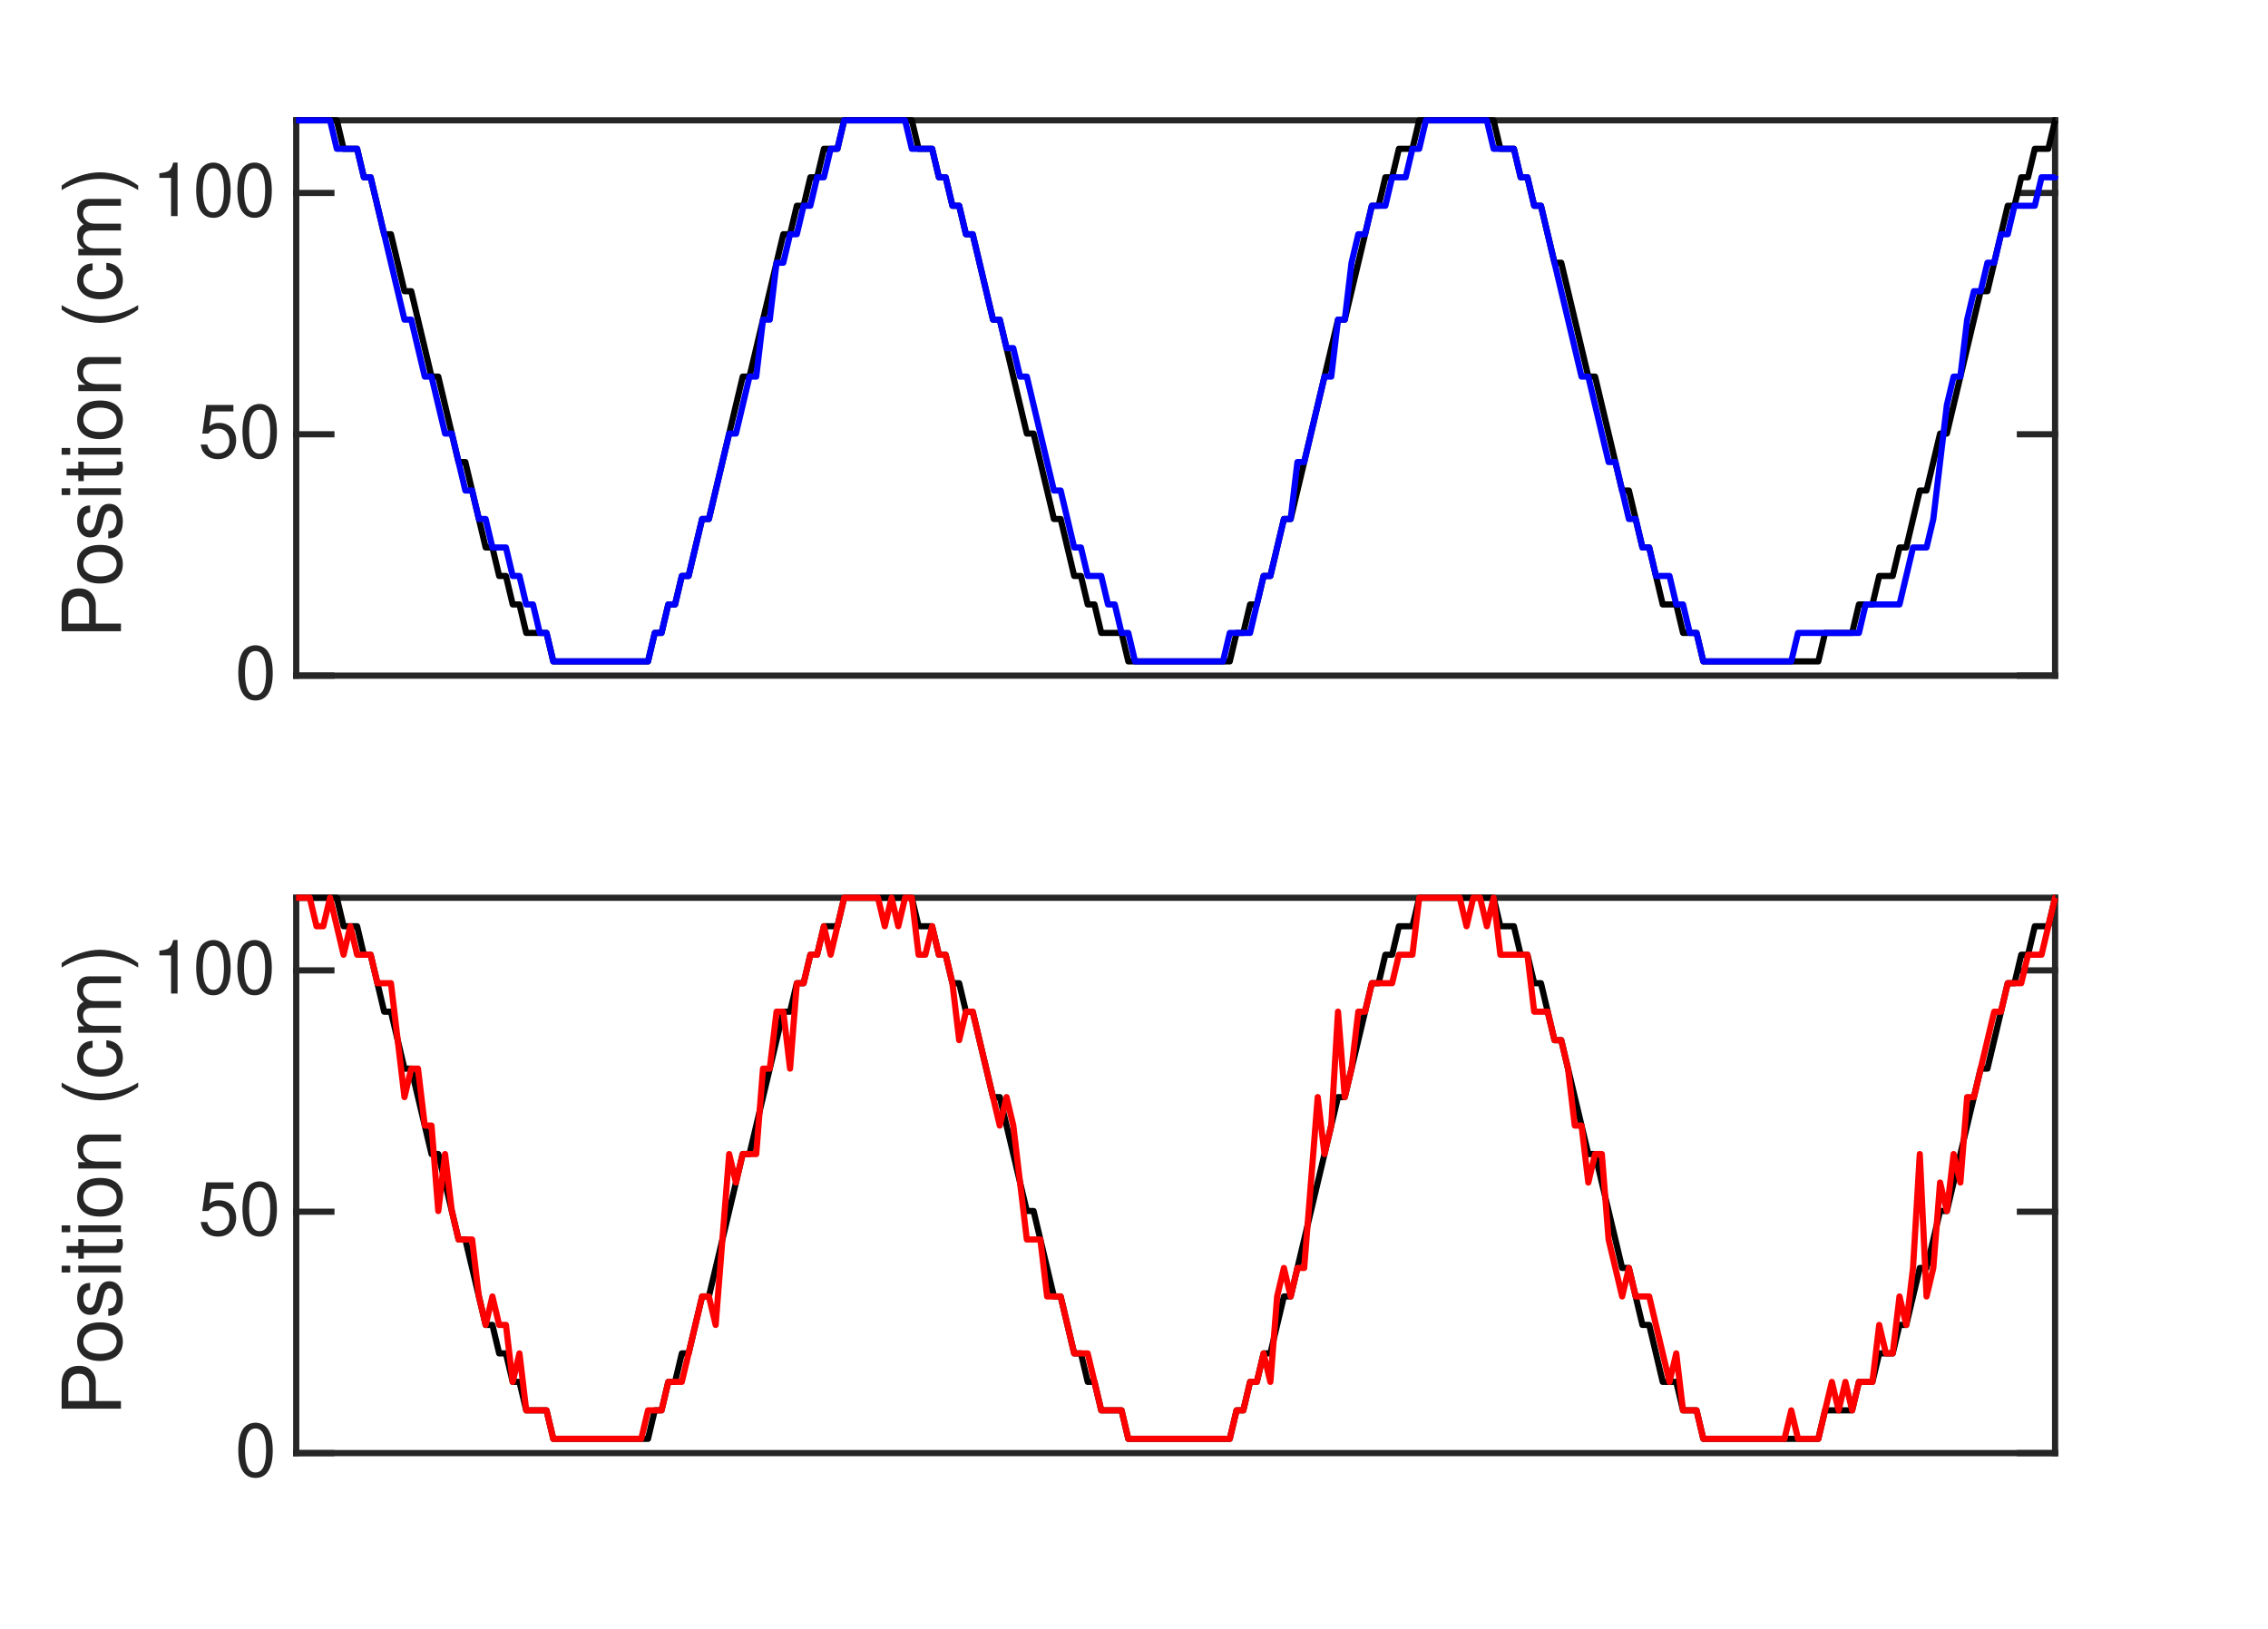
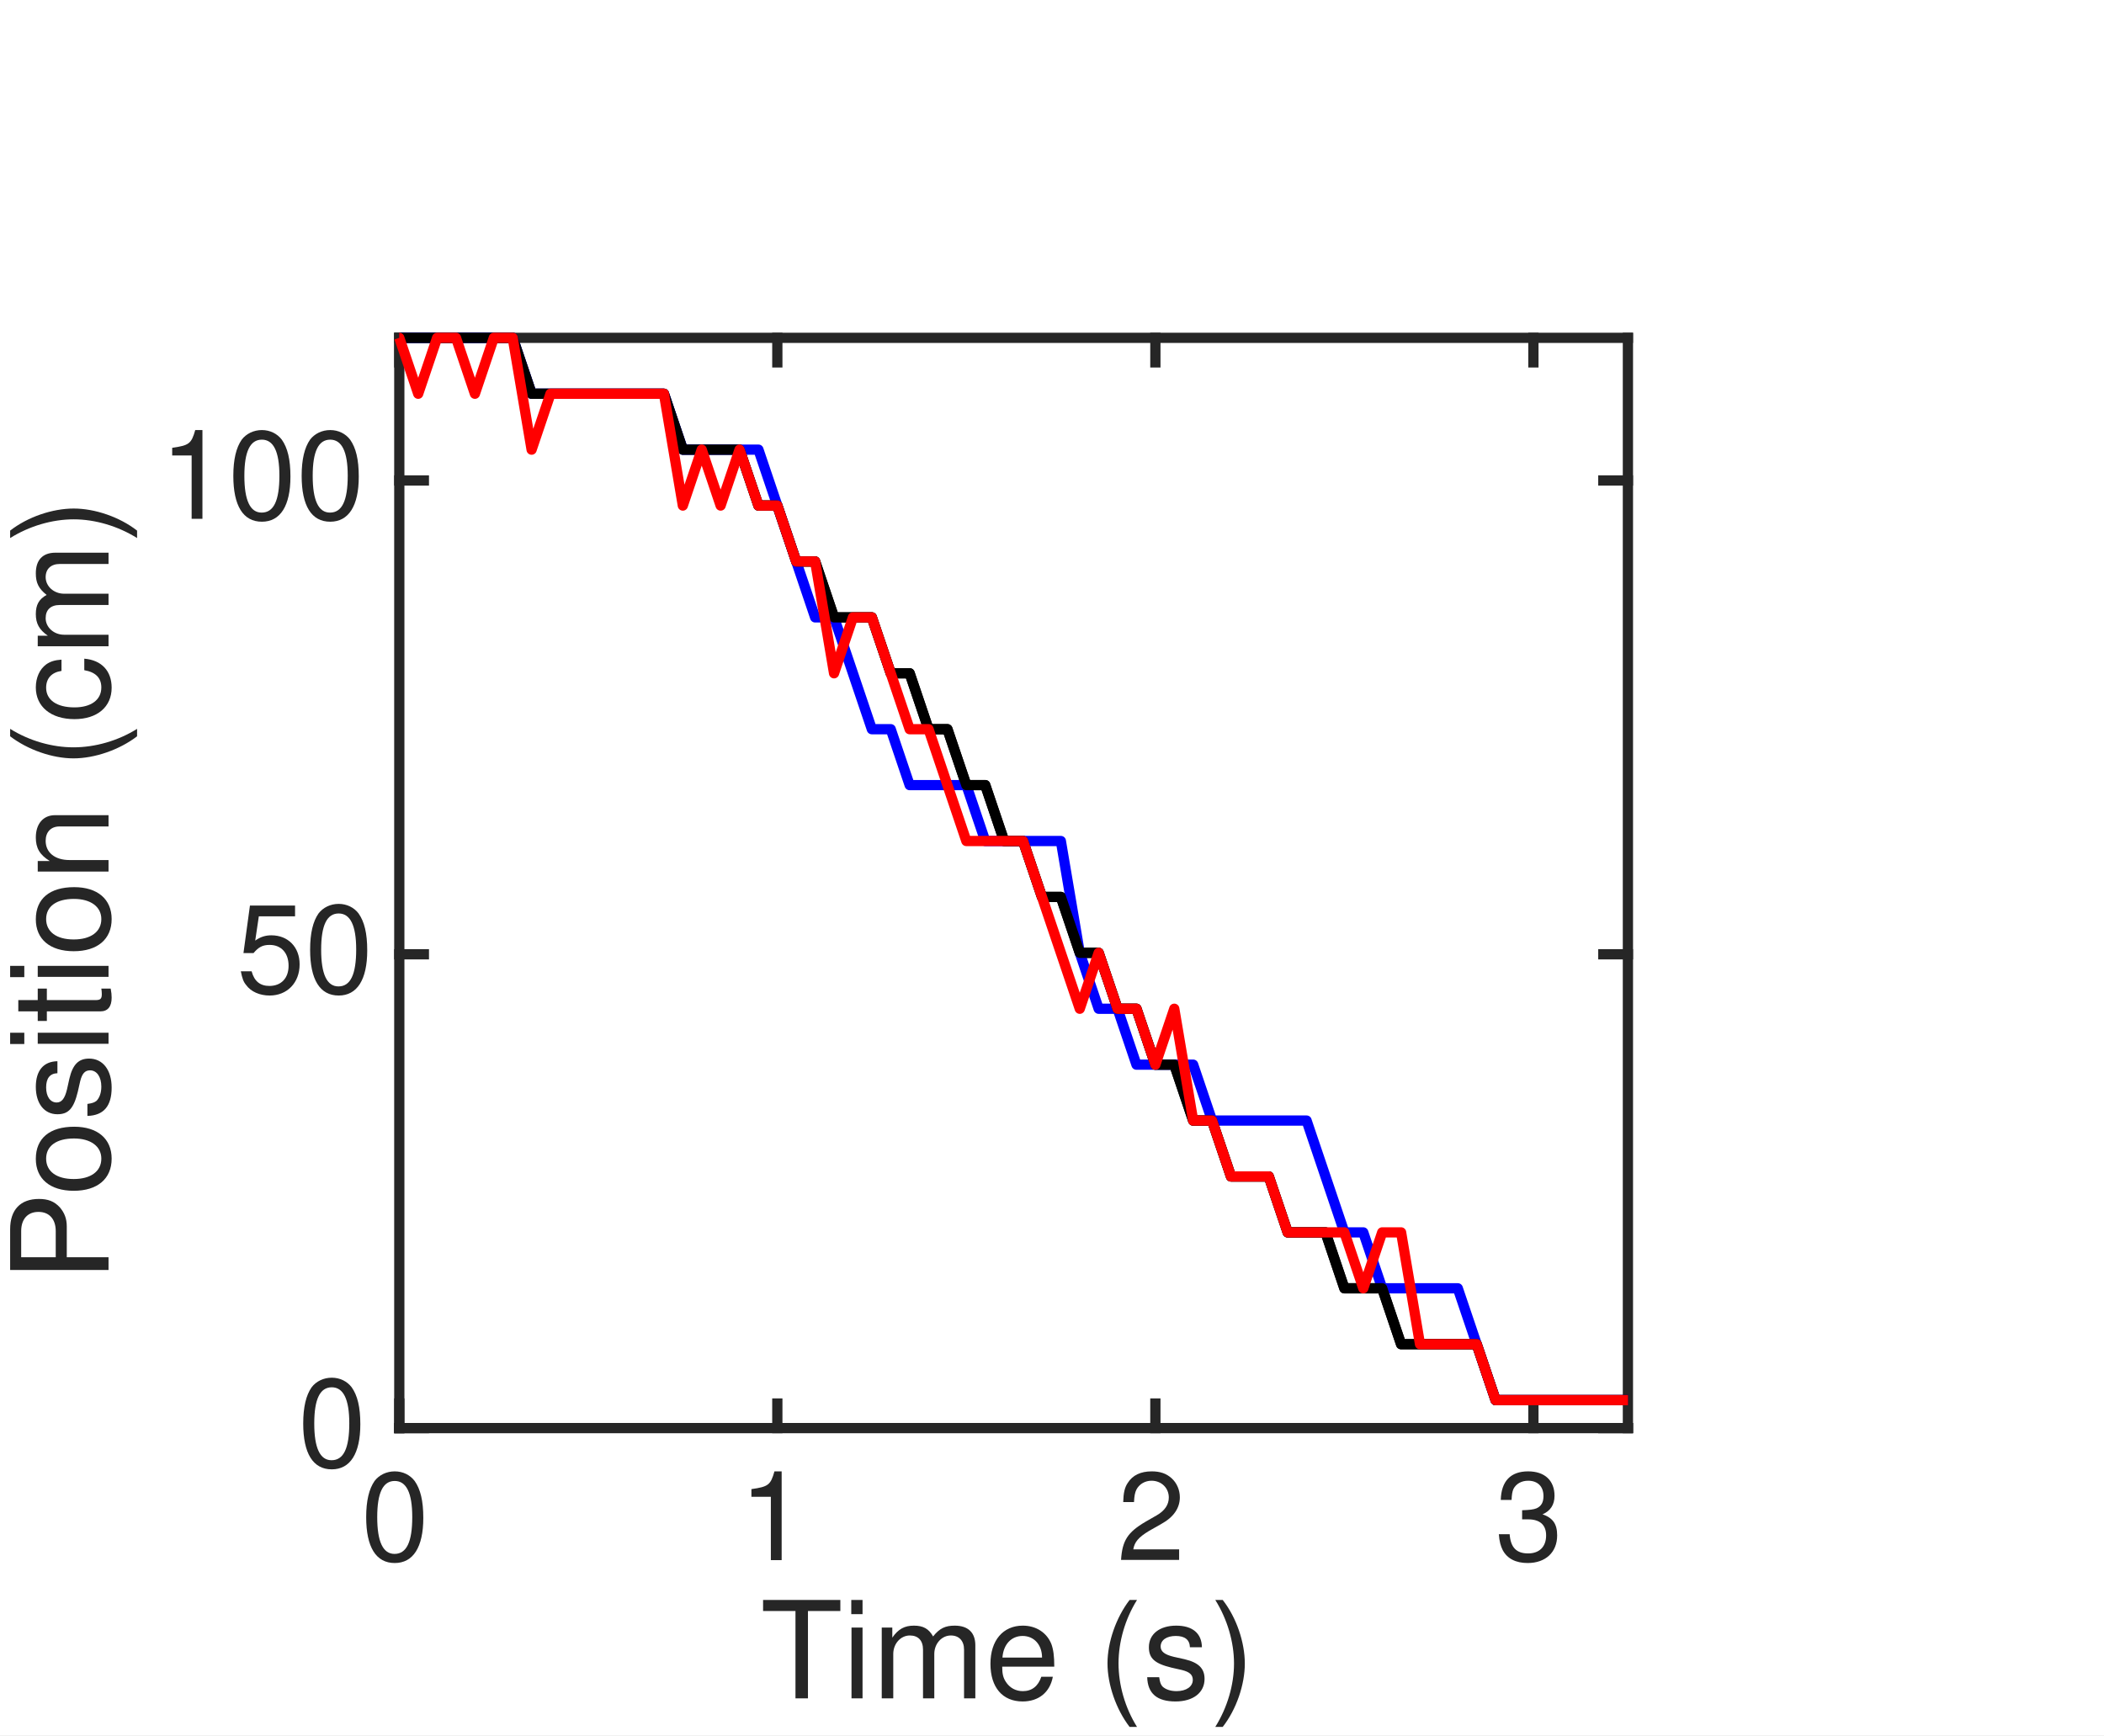
- <svg xmlns="http://www.w3.org/2000/svg" style="fill-opacity:1; color-rendering:auto; color-interpolation:auto; text-rendering:auto; stroke:black; stroke-linecap:square; stroke-miterlimit:10; shape-rendering:auto; stroke-opacity:1; fill:black; stroke-dasharray:none; font-weight:normal; stroke-width:1; font-family:'Dialog'; font-style:normal; stroke-linejoin:miter; font-size:12px; stroke-dashoffset:0; image-rendering:auto;" width="245" height="176">
+ <svg xmlns="http://www.w3.org/2000/svg" style="fill-opacity:1; color-rendering:auto; color-interpolation:auto; text-rendering:auto; stroke:black; stroke-linecap:square; stroke-miterlimit:10; shape-rendering:auto; stroke-opacity:1; fill:black; stroke-dasharray:none; font-weight:normal; stroke-width:1; font-family:'Dialog'; font-style:normal; stroke-linejoin:miter; font-size:12px; stroke-dashoffset:0; image-rendering:auto;" width="137" height="113">
  <defs id="genericDefs" />
  <g>
    <defs id="defs1">
      <clipPath clipPathUnits="userSpaceOnUse" id="clipPath1">
-         <path d="M0 0 L245 0 L245 176 L0 176 L0 0 Z" />
+         <path d="M0 0 L137 0 L137 113 L0 113 L0 0 Z" />
      </clipPath>
      <font horiz-adv-x="49.995" id="font1">
        <font-face ascent="75.393" descent="19.398" units-per-em="100" style="font-style:normal; font-family:Helvetica LT Std; font-weight:normal;" />
        <missing-glyph horiz-adv-x="49.995" d="M0 0 L0 70 L50 70 L50 0 ZM25 39.5 L42 65 L8 65 ZM28 35 L45 9.5 L45 60.5 ZM8 5 L42 5 L25 30.5 ZM5 60.5 L5 9.5 L22 35 Z" />
        <glyph unicode="0" horiz-adv-x="55.595" d="M42.5 34.203 C42.5 51.797 37.906 62.406 27.797 62.406 C17.703 62.406 13.094 51.797 13.094 34.203 C13.094 16.594 17.703 6 27.797 6 C37.906 6 42.5 16.594 42.5 34.203 ZM51.906 34.203 C51.906 19.594 48 -1.906 27.797 -1.906 C7.594 -1.906 3.703 19.594 3.703 34.203 C3.703 48.797 7.594 70.297 27.797 70.297 C48 70.297 51.906 48.797 51.906 34.203 Z" />
-         <glyph unicode="5" horiz-adv-x="55.595" d="M17.703 60.203 L14.703 40.906 C17.703 43.203 22 45.297 28.297 45.297 C39.703 45.297 51.406 37.297 51.406 22.797 C51.406 15 47.906 -1.906 25.906 -1.906 C16.703 -1.906 4.906 1.797 3.203 17.5 L12.297 17.5 C13.203 9.297 19.297 5.703 27.203 5.703 C36.297 5.703 42 13 42 21.797 C42 31.906 35.094 37.406 26.406 37.406 C21.297 37.406 16.703 35 13.406 30.703 L5.797 31.094 L11.094 68.797 L47.5 68.797 L47.5 60.203 Z" />
        <glyph unicode="1" horiz-adv-x="55.595" d="M35.906 70.297 L35.906 0 L26.5 0 L26.5 49.906 L10.094 49.906 L10.094 56.906 C21.5 57.703 26.203 58.797 29 70.297 Z" />
+         <glyph unicode="2" horiz-adv-x="55.595" d="M13.203 45.094 L4.406 45.094 C4.406 68 21.094 70.297 28.703 70.297 C40.906 70.297 50.703 62.406 50.703 49.297 C50.703 36.703 42.406 31.406 31.906 25.797 L24.594 21.797 C15 16.5 12.906 11 12.5 8.297 L50.703 8.297 L50.703 0 L2.594 0 C3.094 14.594 9.703 22.406 19.094 27.906 L28.406 33.297 C35.906 37.594 41.297 40.5 41.297 49.703 C41.297 55.297 37.703 62.406 27.406 62.406 C14.094 62.406 13.5 50 13.203 45.094 Z" />
+         <glyph unicode="3" horiz-adv-x="55.595" d="M22.406 32.406 L22.406 40 C23.906 39.906 25.5 39.797 27 39.797 C33.797 39.797 40.406 42.5 40.406 51.297 C40.406 55.5 37.906 62.406 27.406 62.406 C14.906 62.406 14.094 52.203 13.703 47.297 L5.094 47.297 C5.094 57.594 9.297 70.297 27.797 70.297 C41.406 70.297 49.5 62.5 49.5 51.797 C49.5 42.797 44.297 38.5 40.5 37.297 L40.5 37.094 C47.297 34.906 52.203 30.094 52.203 20.703 C52.203 9.203 44.797 -1.906 26.906 -1.906 C21.703 -1.906 17.297 -0.594 13.906 1.203 C6.094 5.297 4 13.406 3.406 21.5 L12.5 21.5 C12.797 14.906 14.406 6 27.5 6 C36.5 6 42.797 11.5 42.797 19.594 C42.797 31.406 32.406 32.5 26.406 32.5 C25.094 32.5 23.703 32.406 22.406 32.406 Z" />
        <glyph unicode=")" horiz-adv-x="33.297" d="M9.594 -20.703 L3.5 -20.703 C12 -4.703 17.094 4.906 17.094 28.906 C17.094 45.406 11.406 57.594 3.406 73.297 L9.297 73.297 C19.703 57.703 26.5 45.203 26.5 26.5 C26.5 8.906 20.406 -5.297 9.594 -20.703 Z" />
-         <glyph unicode="m" horiz-adv-x="83.292" d="M6.5 0 L6.5 52.297 L14.797 52.297 L14.797 44.906 L15 44.906 C16.906 47.703 21.406 53.797 30.797 53.797 C40.203 53.797 43.203 48.094 44.703 45.297 C49.094 50.203 52.594 53.797 60.703 53.797 C66.297 53.797 76.906 50.906 76.906 36.203 L76.906 0 L68.094 0 L68.094 33.797 C68.094 41 65.906 45.906 58.406 45.906 C51 45.906 46.094 38.906 46.094 31.906 L46.094 0 L37.297 0 L37.297 36.203 C37.297 40.594 35.594 45.906 29.094 45.906 C24.094 45.906 15.297 42.703 15.297 28.5 L15.297 0 Z" />
-         <glyph unicode="c" horiz-adv-x="49.995" d="M47.703 34.703 L39.203 34.703 C38.094 41.703 34.203 45.906 26.797 45.906 C15.906 45.906 12.406 35.5 12.406 26.203 C12.406 17.203 14.594 6.094 26.703 6.094 C32.594 6.094 37.703 10.5 39.203 18.5 L47.703 18.5 C46.797 10.203 41.703 -1.5 26.406 -1.5 C11.703 -1.5 3 9.594 3 24.703 C3 40.906 10.797 53.797 28.094 53.797 C41.797 53.797 47 43.797 47.703 34.703 Z" />
+         <glyph unicode="s" horiz-adv-x="49.995" d="M44.703 37.406 L36.203 37.406 C36.094 40.703 34.906 46.203 23.797 46.203 C21.094 46.203 13.406 45.297 13.406 38.797 C13.406 34.5 16.094 33.5 22.906 31.797 L31.703 29.594 C42.594 26.906 46.406 22.906 46.406 15.797 C46.406 5 37.5 -1.5 25.703 -1.5 C5 -1.5 3.5 10.5 3.203 16.797 L11.703 16.797 C12 12.703 13.203 6.094 25.594 6.094 C31.906 6.094 37.594 8.594 37.594 14.406 C37.594 18.594 34.703 20 27.203 21.906 L17 24.406 C9.703 26.203 4.906 29.906 4.906 37.094 C4.906 48.594 14.406 53.797 24.703 53.797 C43.406 53.797 44.703 40 44.703 37.406 Z" />
        <glyph unicode="(" horiz-adv-x="33.297" d="M23.703 73.297 L29.797 73.297 C21.297 57.297 16.203 47.703 16.203 23.703 C16.203 7.203 21.906 -5 29.906 -20.703 L24 -20.703 C13.594 -5.094 6.797 7.406 6.797 26.094 C6.797 43.703 12.906 57.906 23.703 73.297 Z" />
        <glyph unicode=" " horiz-adv-x="27.797" d="" />
+         <glyph unicode="e" horiz-adv-x="55.595" d="M42.094 16.406 L50.906 16.406 C50.594 13.906 48.203 6.5 41.594 2.094 C39.203 0.5 35.797 -1.5 27.406 -1.5 C12.703 -1.5 4 9.594 4 24.703 C4 40.906 11.797 53.797 29.094 53.797 C44.203 53.797 51.594 41.797 51.594 23.297 L13.406 23.297 C13.406 12.406 18.5 6.094 28.594 6.094 C36.906 6.094 41.797 12.5 42.094 16.406 ZM13.406 30.297 L42.5 30.297 C42 38.406 38.594 45.906 27.906 45.906 C19.797 45.906 13.406 38.406 13.406 30.297 Z" />
+         <glyph unicode="m" horiz-adv-x="83.292" d="M6.5 0 L6.5 52.297 L14.797 52.297 L14.797 44.906 L15 44.906 C16.906 47.703 21.406 53.797 30.797 53.797 C40.203 53.797 43.203 48.094 44.703 45.297 C49.094 50.203 52.594 53.797 60.703 53.797 C66.297 53.797 76.906 50.906 76.906 36.203 L76.906 0 L68.094 0 L68.094 33.797 C68.094 41 65.906 45.906 58.406 45.906 C51 45.906 46.094 38.906 46.094 31.906 L46.094 0 L37.297 0 L37.297 36.203 C37.297 40.594 35.594 45.906 29.094 45.906 C24.094 45.906 15.297 42.703 15.297 28.5 L15.297 0 Z" />
+         <glyph unicode="i" horiz-adv-x="22.198" d="M15.5 52.297 L15.5 0 L6.703 0 L6.703 52.297 ZM15.5 61.797 L6.703 61.797 L6.703 71.797 L15.5 71.797 Z" />
+         <glyph unicode="T" horiz-adv-x="61.094" d="M1.406 63.203 L1.406 71.797 L59.703 71.797 L59.703 63.203 L35.406 63.203 L35.406 0 L25.703 0 L25.703 63.203 Z" />
+         <glyph unicode="5" horiz-adv-x="55.595" d="M17.703 60.203 L14.703 40.906 C17.703 43.203 22 45.297 28.297 45.297 C39.703 45.297 51.406 37.297 51.406 22.797 C51.406 15 47.906 -1.906 25.906 -1.906 C16.703 -1.906 4.906 1.797 3.203 17.5 L12.297 17.5 C13.203 9.297 19.297 5.703 27.203 5.703 C36.297 5.703 42 13 42 21.797 C42 31.906 35.094 37.406 26.406 37.406 C21.297 37.406 16.703 35 13.406 30.703 L5.797 31.094 L11.094 68.797 L47.5 68.797 L47.5 60.203 Z" />
+         <glyph unicode="c" horiz-adv-x="49.995" d="M47.703 34.703 L39.203 34.703 C38.094 41.703 34.203 45.906 26.797 45.906 C15.906 45.906 12.406 35.5 12.406 26.203 C12.406 17.203 14.594 6.094 26.703 6.094 C32.594 6.094 37.703 10.5 39.203 18.5 L47.703 18.5 C46.797 10.203 41.703 -1.5 26.406 -1.5 C11.703 -1.5 3 9.594 3 24.703 C3 40.906 10.797 53.797 28.094 53.797 C41.797 53.797 47 43.797 47.703 34.703 Z" />
        <glyph unicode="n" horiz-adv-x="55.595" d="M49.094 35.594 L49.094 0 L40.297 0 L40.297 32.203 C40.297 41.297 37.703 45.906 29.094 45.906 C24.094 45.906 15.297 42.703 15.297 28.5 L15.297 0 L6.5 0 L6.5 52.297 L14.797 52.297 L14.797 44.906 L15 44.906 C16.906 47.703 21.797 53.797 30.797 53.797 C38.906 53.797 49.094 50.5 49.094 35.594 Z" />
        <glyph unicode="t" horiz-adv-x="27.797" d="M25.703 45 L17.297 45 L17.297 11 C17.297 6.906 20.797 6.906 22.594 6.906 L25.703 6.906 L25.703 0 C22.5 -0.297 20 -0.703 19.094 -0.703 C10.406 -0.703 8.5 4.203 8.5 10.5 L8.5 45 L1.406 45 L1.406 52.297 L8.5 52.297 L8.5 66.906 L17.297 66.906 L17.297 52.297 L25.703 52.297 Z" />
-         <glyph unicode="i" horiz-adv-x="22.198" d="M15.5 52.297 L15.5 0 L6.703 0 L6.703 52.297 ZM15.5 61.797 L6.703 61.797 L6.703 71.797 L15.5 71.797 Z" />
-         <glyph unicode="s" horiz-adv-x="49.995" d="M44.703 37.406 L36.203 37.406 C36.094 40.703 34.906 46.203 23.797 46.203 C21.094 46.203 13.406 45.297 13.406 38.797 C13.406 34.5 16.094 33.5 22.906 31.797 L31.703 29.594 C42.594 26.906 46.406 22.906 46.406 15.797 C46.406 5 37.5 -1.5 25.703 -1.5 C5 -1.5 3.5 10.5 3.203 16.797 L11.703 16.797 C12 12.703 13.203 6.094 25.594 6.094 C31.906 6.094 37.594 8.594 37.594 14.406 C37.594 18.594 34.703 20 27.203 21.906 L17 24.406 C9.703 26.203 4.906 29.906 4.906 37.094 C4.906 48.594 14.406 53.797 24.703 53.797 C43.406 53.797 44.703 40 44.703 37.406 Z" />
        <glyph unicode="o" horiz-adv-x="55.595" d="M3.5 26.203 C3.5 39.703 11.094 53.797 27.797 53.797 C44.5 53.797 52.094 39.703 52.094 26.203 C52.094 12.703 44.5 -1.406 27.797 -1.406 C11.094 -1.406 3.5 12.703 3.5 26.203 ZM12.594 26.203 C12.594 19.203 15.203 6.203 27.797 6.203 C40.406 6.203 43 19.203 43 26.203 C43 33.203 40.406 46.203 27.797 46.203 C15.203 46.203 12.594 33.203 12.594 26.203 Z" />
        <glyph unicode="P" horiz-adv-x="66.694" d="M18.297 63.5 L18.297 38.594 L37.594 38.594 C46.297 38.594 52.203 41.797 52.203 51.5 C52.203 60.594 46 63.5 38 63.5 ZM18.297 30.297 L18.297 0 L8.594 0 L8.594 71.797 L40.906 71.797 C54.203 71.797 62.203 63.203 62.203 51.594 C62.203 41.594 56.5 30.297 40.906 30.297 Z" />
      </font>
    </defs>
    <g style="fill:white; stroke:white;">
-       <rect x="0" y="0" width="245" style="clip-path:url(#clipPath1); stroke:none;" height="176" />
+       <rect x="0" y="0" width="137" style="clip-path:url(#clipPath1); stroke:none;" height="113" />
    </g>
    <g style="fill:white; text-rendering:optimizeSpeed; color-rendering:optimizeSpeed; image-rendering:optimizeSpeed; shape-rendering:crispEdges; stroke:white; color-interpolation:sRGB;">
-       <rect x="0" width="245" height="176" y="0" style="stroke:none;" />
-       <path style="stroke:none;" d="M32 73 L222 73 L222 13 L32 13 Z" />
+       <rect x="0" width="137" height="113" y="0" style="stroke:none;" />
+       <path style="stroke:none;" d="M26 93 L106 93 L106 22 L26 22 Z" />
    </g>
    <g style="fill:rgb(38,38,38); text-rendering:geometricPrecision; image-rendering:optimizeQuality; color-rendering:optimizeQuality; stroke-linejoin:round; stroke:rgb(38,38,38); color-interpolation:linearRGB; stroke-width:0.667;">
-       <line y2="73" style="fill:none;" x1="32" x2="222" y1="73" />
-       <line y2="13" style="fill:none;" x1="32" x2="222" y1="13" />
-       <line y2="13" style="fill:none;" x1="32" x2="32" y1="73" />
-       <line y2="13" style="fill:none;" x1="222" x2="222" y1="73" />
-       <line y2="73" style="fill:none;" x1="32" x2="35.8" y1="73" />
-       <line y2="46.924" style="fill:none;" x1="32" x2="35.8" y1="46.924" />
-       <line y2="20.849" style="fill:none;" x1="32" x2="35.8" y1="20.849" />
-       <line y2="73" style="fill:none;" x1="222" x2="218.2" y1="73" />
-       <line y2="46.924" style="fill:none;" x1="222" x2="218.2" y1="46.924" />
-       <line y2="20.849" style="fill:none;" x1="222" x2="218.2" y1="20.849" />
+       <line y2="93" style="fill:none;" x1="26" x2="106" y1="93" />
+       <line y2="22" style="fill:none;" x1="26" x2="106" y1="22" />
+       <line y2="91.4" style="fill:none;" x1="26" x2="26" y1="93" />
+       <line y2="91.4" style="fill:none;" x1="50.615" x2="50.615" y1="93" />
+       <line y2="91.4" style="fill:none;" x1="75.231" x2="75.231" y1="93" />
+       <line y2="91.4" style="fill:none;" x1="99.846" x2="99.846" y1="93" />
+       <line y2="23.6" style="fill:none;" x1="26" x2="26" y1="22" />
+       <line y2="23.6" style="fill:none;" x1="50.615" x2="50.615" y1="22" />
+       <line y2="23.6" style="fill:none;" x1="75.231" x2="75.231" y1="22" />
+       <line y2="23.6" style="fill:none;" x1="99.846" x2="99.846" y1="22" />
    </g>
-     <g transform="translate(30.4,73)" style="font-size:8px; fill:rgb(38,38,38); text-rendering:geometricPrecision; image-rendering:optimizeQuality; color-rendering:optimizeQuality; font-family:'Helvetica LT Std'; stroke:rgb(38,38,38); color-interpolation:linearRGB;">
+     <g transform="translate(26,94.6)" style="font-size:8px; fill:rgb(38,38,38); text-rendering:geometricPrecision; image-rendering:optimizeQuality; color-rendering:optimizeQuality; font-family:'Helvetica LT Std'; stroke:rgb(38,38,38); color-interpolation:linearRGB;">
+       <text x="-2.5" xml:space="preserve" y="7" style="stroke:none;">0</text>
+     </g>
+     <g transform="translate(50.6154,94.6)" style="font-size:8px; fill:rgb(38,38,38); text-rendering:geometricPrecision; image-rendering:optimizeQuality; color-rendering:optimizeQuality; font-family:'Helvetica LT Std'; stroke:rgb(38,38,38); color-interpolation:linearRGB;">
+       <text x="-2.5" xml:space="preserve" y="7" style="stroke:none;">1</text>
+     </g>
+     <g transform="translate(75.2308,94.6)" style="font-size:8px; fill:rgb(38,38,38); text-rendering:geometricPrecision; image-rendering:optimizeQuality; color-rendering:optimizeQuality; font-family:'Helvetica LT Std'; stroke:rgb(38,38,38); color-interpolation:linearRGB;">
+       <text x="-2.5" xml:space="preserve" y="7" style="stroke:none;">2</text>
+     </g>
+     <g transform="translate(99.8462,94.6)" style="font-size:8px; fill:rgb(38,38,38); text-rendering:geometricPrecision; image-rendering:optimizeQuality; color-rendering:optimizeQuality; font-family:'Helvetica LT Std'; stroke:rgb(38,38,38); color-interpolation:linearRGB;">
+       <text x="-2.5" xml:space="preserve" y="7" style="stroke:none;">3</text>
+     </g>
+     <g transform="translate(66,103.6)" style="font-size:8.8px; fill:rgb(38,38,38); text-rendering:geometricPrecision; image-rendering:optimizeQuality; color-rendering:optimizeQuality; font-family:'Helvetica LT Std'; stroke:rgb(38,38,38); color-interpolation:linearRGB;">
+       <text x="-16.5" xml:space="preserve" y="7" style="stroke:none;">Time (s)</text>
+     </g>
+     <g style="fill:rgb(38,38,38); text-rendering:geometricPrecision; image-rendering:optimizeQuality; color-rendering:optimizeQuality; stroke-linejoin:round; stroke:rgb(38,38,38); color-interpolation:linearRGB; stroke-width:0.667;">
+       <line y2="22" style="fill:none;" x1="26" x2="26" y1="93" />
+       <line y2="22" style="fill:none;" x1="106" x2="106" y1="93" />
+       <line y2="93" style="fill:none;" x1="26" x2="27.6" y1="93" />
+       <line y2="62.144" style="fill:none;" x1="26" x2="27.6" y1="62.144" />
+       <line y2="31.288" style="fill:none;" x1="26" x2="27.6" y1="31.288" />
+       <line y2="93" style="fill:none;" x1="106" x2="104.4" y1="93" />
+       <line y2="62.144" style="fill:none;" x1="106" x2="104.4" y1="62.144" />
+       <line y2="31.288" style="fill:none;" x1="106" x2="104.4" y1="31.288" />
+     </g>
+     <g transform="translate(24.4,93)" style="font-size:8px; fill:rgb(38,38,38); text-rendering:geometricPrecision; image-rendering:optimizeQuality; color-rendering:optimizeQuality; font-family:'Helvetica LT Std'; stroke:rgb(38,38,38); color-interpolation:linearRGB;">
      <text x="-5" xml:space="preserve" y="2.5" style="stroke:none;">0</text>
    </g>
-     <g transform="translate(30.4,46.9244)" style="font-size:8px; fill:rgb(38,38,38); text-rendering:geometricPrecision; image-rendering:optimizeQuality; color-rendering:optimizeQuality; font-family:'Helvetica LT Std'; stroke:rgb(38,38,38); color-interpolation:linearRGB;">
+     <g transform="translate(24.4,62.1439)" style="font-size:8px; fill:rgb(38,38,38); text-rendering:geometricPrecision; image-rendering:optimizeQuality; color-rendering:optimizeQuality; font-family:'Helvetica LT Std'; stroke:rgb(38,38,38); color-interpolation:linearRGB;">
      <text x="-9" xml:space="preserve" y="2.5" style="stroke:none;">50</text>
    </g>
-     <g transform="translate(30.4,20.8488)" style="font-size:8px; fill:rgb(38,38,38); text-rendering:geometricPrecision; image-rendering:optimizeQuality; color-rendering:optimizeQuality; font-family:'Helvetica LT Std'; stroke:rgb(38,38,38); color-interpolation:linearRGB;">
+     <g transform="translate(24.4,31.2877)" style="font-size:8px; fill:rgb(38,38,38); text-rendering:geometricPrecision; image-rendering:optimizeQuality; color-rendering:optimizeQuality; font-family:'Helvetica LT Std'; stroke:rgb(38,38,38); color-interpolation:linearRGB;">
      <text x="-14" xml:space="preserve" y="2.5" style="stroke:none;">100</text>
    </g>
-     <g transform="translate(15.0667,43) rotate(-90)" style="font-size:8.8px; fill:rgb(38,38,38); text-rendering:geometricPrecision; image-rendering:optimizeQuality; color-rendering:optimizeQuality; font-family:'Helvetica LT Std'; stroke:rgb(38,38,38); color-interpolation:linearRGB;">
+     <g transform="translate(9.0667,57.5) rotate(-90)" style="font-size:8.8px; fill:rgb(38,38,38); text-rendering:geometricPrecision; image-rendering:optimizeQuality; color-rendering:optimizeQuality; font-family:'Helvetica LT Std'; stroke:rgb(38,38,38); color-interpolation:linearRGB;">
      <text x="-26" xml:space="preserve" y="-2" style="stroke:none;">Position (cm)</text>
    </g>
    <g style="stroke-linecap:butt; text-rendering:geometricPrecision; color-rendering:optimizeQuality; image-rendering:optimizeQuality; stroke-linejoin:round; color-interpolation:linearRGB; stroke-width:0.667;">
-       <path d="M31.977 13 L32 13 L32.731 13 L33.462 13 L34.192 13 L34.923 13 L35.654 13 L36.385 13 L37.115 16.077 L37.846 16.077 L38.577 16.077 L39.308 19.154 L40.038 19.154 L40.769 22.231 L41.5 25.308 L42.231 25.308 L42.962 28.385 L43.692 31.462 L44.423 31.462 L45.154 34.538 L45.885 37.615 L46.615 40.692 L47.346 40.692 L48.077 43.769 L48.808 46.846 L49.538 49.923 L50.269 49.923 L51 53 L51.731 56.077 L52.462 59.154 L53.192 59.154 L53.923 62.231 L54.654 62.231 L55.385 65.308 L56.115 65.308 L56.846 68.385 L57.577 68.385 L58.308 68.385 L59.038 68.385 L59.769 71.462 L60.5 71.462 L61.231 71.462 L61.962 71.462 L62.692 71.462 L63.423 71.462 L64.154 71.462 L64.885 71.462 L65.615 71.462 L66.346 71.462 L67.077 71.462 L67.808 71.462 L68.538 71.462 L69.269 71.462 L70 71.462 L70.731 68.385 L71.462 68.385 L72.192 65.308 L72.923 65.308 L73.654 62.231 L74.385 62.231 L75.115 59.154 L75.846 56.077 L76.577 56.077 L77.308 53 L78.038 49.923 L78.769 46.846 L79.5 43.769 L80.231 40.692 L80.962 40.692 L81.692 37.615 L82.423 34.538 L83.154 31.462 L83.885 28.385 L84.615 25.308 L85.346 25.308 L86.077 22.231 L86.808 22.231 L87.538 19.154 L88.269 19.154 L89 16.077 L89.731 16.077 L90.462 16.077 L91.192 13 L91.923 13 L92.654 13 L93.385 13 L94.115 13 L94.846 13 L95.577 13 L96.308 13 L97.038 13 L97.769 13 L98.5 13 L99.231 16.077 L99.962 16.077 L100.692 16.077 L101.423 19.154 L102.154 19.154 L102.885 22.231 L103.615 22.231 L104.346 25.308 L105.077 25.308 L105.808 28.385 L106.538 31.462 L107.269 34.538 L108 34.538 L108.731 37.615 L109.462 40.692 L110.192 43.769 L110.923 46.846 L111.654 46.846 L112.385 49.923 L113.115 53 L113.846 56.077 L114.577 56.077 L115.308 59.154 L116.038 62.231 L116.769 62.231 L117.5 65.308 L118.231 65.308 L118.962 68.385 L119.692 68.385 L120.423 68.385 L121.154 68.385 L121.885 71.462 L122.615 71.462 L123.346 71.462 L124.077 71.462 L124.808 71.462 L125.538 71.462 L126.269 71.462 L127 71.462 L127.731 71.462 L128.462 71.462 L129.192 71.462 L129.923 71.462 L130.654 71.462 L131.385 71.462 L132.115 71.462 L132.846 71.462 L133.577 68.385 L134.308 68.385 L135.038 65.308 L135.769 65.308 L136.5 62.231 L137.231 62.231 L137.962 59.154 L138.692 56.077 L139.423 56.077 L140.154 53 L140.885 49.923 L141.615 46.846 L142.346 43.769 L143.077 40.692 L143.808 37.615 L144.538 34.538 L145.269 34.538 L146 31.462 L146.731 28.385 L147.462 25.308 L148.192 22.231 L148.923 22.231 L149.654 19.154 L150.385 19.154 L151.115 16.077 L151.846 16.077 L152.577 16.077 L153.308 13 L154.038 13 L154.769 13 L155.5 13 L156.231 13 L156.962 13 L157.692 13 L158.423 13 L159.154 13 L159.885 13 L160.615 13 L161.346 13 L162.077 16.077 L162.808 16.077 L163.538 16.077 L164.269 19.154 L165 19.154 L165.731 22.231 L166.462 22.231 L167.192 25.308 L167.923 28.385 L168.654 28.385 L169.385 31.462 L170.115 34.538 L170.846 37.615 L171.577 40.692 L172.308 40.692 L173.038 43.769 L173.769 46.846 L174.5 49.923 L175.231 53 L175.962 53 L176.692 56.077 L177.423 59.154 L178.154 59.154 L178.885 62.231 L179.615 65.308 L180.346 65.308 L181.077 65.308 L181.808 68.385 L182.538 68.385 L183.269 68.385 L184 71.462 L184.731 71.462 L185.462 71.462 L186.192 71.462 L186.923 71.462 L187.654 71.462 L188.385 71.462 L189.115 71.462 L189.846 71.462 L190.577 71.462 L191.308 71.462 L192.038 71.462 L192.769 71.462 L193.5 71.462 L194.231 71.462 L194.962 71.462 L195.692 71.462 L196.423 71.462 L197.154 68.385 L197.885 68.385 L198.615 68.385 L199.346 68.385 L200.077 68.385 L200.808 65.308 L201.538 65.308 L202.269 65.308 L203 62.231 L203.731 62.231 L204.462 62.231 L205.192 59.154 L205.923 59.154 L206.654 56.077 L207.385 53 L208.115 53 L208.846 49.923 L209.577 46.846 L210.308 46.846 L211.038 43.769 L211.769 40.692 L212.5 37.615 L213.231 34.538 L213.962 31.462 L214.692 31.462 L215.423 28.385 L216.154 25.308 L216.885 22.231 L217.615 22.231 L218.346 19.154 L219.077 19.154 L219.808 16.077 L220.538 16.077 L221.269 16.077 L222 13 L222.023 13" style="fill:none; fill-rule:evenodd;" />
-       <path d="M31.977 13 L32 13 L32.731 13 L33.462 13 L34.192 13 L34.923 13 L35.654 13 L36.385 16.077 L37.115 16.077 L37.846 16.077 L38.577 16.077 L39.308 19.154 L40.038 19.154 L40.769 22.231 L41.5 25.308 L42.231 28.385 L42.962 31.462 L43.692 34.538 L44.423 34.538 L45.154 37.615 L45.885 40.692 L46.615 40.692 L47.346 43.769 L48.077 46.846 L48.808 46.846 L49.538 49.923 L50.269 53 L51 53 L51.731 56.077 L52.462 56.077 L53.192 59.154 L53.923 59.154 L54.654 59.154 L55.385 62.231 L56.115 62.231 L56.846 65.308 L57.577 65.308 L58.308 68.385 L59.038 68.385 L59.769 71.462 L60.5 71.462 L61.231 71.462 L61.962 71.462 L62.692 71.462 L63.423 71.462 L64.154 71.462 L64.885 71.462 L65.615 71.462 L66.346 71.462 L67.077 71.462 L67.808 71.462 L68.538 71.462 L69.269 71.462 L70 71.462 L70.731 68.385 L71.462 68.385 L72.192 65.308 L72.923 65.308 L73.654 62.231 L74.385 62.231 L75.115 59.154 L75.846 56.077 L76.577 56.077 L77.308 53 L78.038 49.923 L78.769 46.846 L79.5 46.846 L80.231 43.769 L80.962 40.692 L81.692 40.692 L82.423 34.538 L83.154 34.538 L83.885 28.385 L84.615 28.385 L85.346 25.308 L86.077 25.308 L86.808 22.231 L87.538 22.231 L88.269 19.154 L89 19.154 L89.731 16.077 L90.462 16.077 L91.192 13 L91.923 13 L92.654 13 L93.385 13 L94.115 13 L94.846 13 L95.577 13 L96.308 13 L97.038 13 L97.769 13 L98.5 16.077 L99.231 16.077 L99.962 16.077 L100.692 16.077 L101.423 19.154 L102.154 19.154 L102.885 22.231 L103.615 22.231 L104.346 25.308 L105.077 25.308 L105.808 28.385 L106.538 31.462 L107.269 34.538 L108 34.538 L108.731 37.615 L109.462 37.615 L110.192 40.692 L110.923 40.692 L111.654 43.769 L112.385 46.846 L113.115 49.923 L113.846 53 L114.577 53 L115.308 56.077 L116.038 59.154 L116.769 59.154 L117.5 62.231 L118.231 62.231 L118.962 62.231 L119.692 65.308 L120.423 65.308 L121.154 68.385 L121.885 68.385 L122.615 71.462 L123.346 71.462 L124.077 71.462 L124.808 71.462 L125.538 71.462 L126.269 71.462 L127 71.462 L127.731 71.462 L128.462 71.462 L129.192 71.462 L129.923 71.462 L130.654 71.462 L131.385 71.462 L132.115 71.462 L132.846 68.385 L133.577 68.385 L134.308 68.385 L135.038 68.385 L135.769 65.308 L136.5 62.231 L137.231 62.231 L137.962 59.154 L138.692 56.077 L139.423 56.077 L140.154 49.923 L140.885 49.923 L141.615 46.846 L142.346 43.769 L143.077 40.692 L143.808 40.692 L144.538 34.538 L145.269 34.538 L146 28.385 L146.731 25.308 L147.462 25.308 L148.192 22.231 L148.923 22.231 L149.654 22.231 L150.385 19.154 L151.115 19.154 L151.846 19.154 L152.577 16.077 L153.308 16.077 L154.038 13 L154.769 13 L155.5 13 L156.231 13 L156.962 13 L157.692 13 L158.423 13 L159.154 13 L159.885 13 L160.615 13 L161.346 16.077 L162.077 16.077 L162.808 16.077 L163.538 16.077 L164.269 19.154 L165 19.154 L165.731 22.231 L166.462 22.231 L167.192 25.308 L167.923 28.385 L168.654 31.462 L169.385 34.538 L170.115 37.615 L170.846 40.692 L171.577 40.692 L172.308 43.769 L173.038 46.846 L173.769 49.923 L174.5 49.923 L175.231 53 L175.962 56.077 L176.692 56.077 L177.423 59.154 L178.154 59.154 L178.885 62.231 L179.615 62.231 L180.346 62.231 L181.077 65.308 L181.808 65.308 L182.538 68.385 L183.269 68.385 L184 71.462 L184.731 71.462 L185.462 71.462 L186.192 71.462 L186.923 71.462 L187.654 71.462 L188.385 71.462 L189.115 71.462 L189.846 71.462 L190.577 71.462 L191.308 71.462 L192.038 71.462 L192.769 71.462 L193.5 71.462 L194.231 68.385 L194.962 68.385 L195.692 68.385 L196.423 68.385 L197.154 68.385 L197.885 68.385 L198.615 68.385 L199.346 68.385 L200.077 68.385 L200.808 68.385 L201.538 65.308 L202.269 65.308 L203 65.308 L203.731 65.308 L204.462 65.308 L205.192 65.308 L205.923 62.231 L206.654 59.154 L207.385 59.154 L208.115 59.154 L208.846 56.077 L209.577 49.923 L210.308 43.769 L211.038 40.692 L211.769 40.692 L212.5 34.538 L213.231 31.462 L213.962 31.462 L214.692 28.385 L215.423 28.385 L216.154 25.308 L216.885 25.308 L217.615 22.231 L218.346 22.231 L219.077 22.231 L219.808 22.231 L220.538 19.154 L221.269 19.154 L222 19.154 L222.023 18.963" style="fill:none; fill-rule:evenodd; stroke:blue;" />
-     </g>
-     <g style="fill:white; text-rendering:optimizeSpeed; color-rendering:optimizeSpeed; image-rendering:optimizeSpeed; shape-rendering:crispEdges; stroke:white; color-interpolation:sRGB;">
-       <path style="stroke:none;" d="M32 157 L222 157 L222 97 L32 97 Z" />
-     </g>
-     <g style="fill:rgb(38,38,38); text-rendering:geometricPrecision; image-rendering:optimizeQuality; color-rendering:optimizeQuality; stroke-linejoin:round; stroke:rgb(38,38,38); color-interpolation:linearRGB; stroke-width:0.667;">
-       <line y2="157" style="fill:none;" x1="32" x2="222" y1="157" />
-       <line y2="97" style="fill:none;" x1="32" x2="222" y1="97" />
-       <line y2="97" style="fill:none;" x1="32" x2="32" y1="157" />
-       <line y2="97" style="fill:none;" x1="222" x2="222" y1="157" />
-       <line y2="157" style="fill:none;" x1="32" x2="35.8" y1="157" />
-       <line y2="130.924" style="fill:none;" x1="32" x2="35.8" y1="130.924" />
-       <line y2="104.849" style="fill:none;" x1="32" x2="35.8" y1="104.849" />
-       <line y2="157" style="fill:none;" x1="222" x2="218.2" y1="157" />
-       <line y2="130.924" style="fill:none;" x1="222" x2="218.2" y1="130.924" />
-       <line y2="104.849" style="fill:none;" x1="222" x2="218.2" y1="104.849" />
-     </g>
-     <g transform="translate(30.4,157)" style="font-size:8px; fill:rgb(38,38,38); text-rendering:geometricPrecision; image-rendering:optimizeQuality; color-rendering:optimizeQuality; font-family:'Helvetica LT Std'; stroke:rgb(38,38,38); color-interpolation:linearRGB;">
-       <text x="-5" xml:space="preserve" y="2.5" style="stroke:none;">0</text>
-     </g>
-     <g transform="translate(30.4,130.9244)" style="font-size:8px; fill:rgb(38,38,38); text-rendering:geometricPrecision; image-rendering:optimizeQuality; color-rendering:optimizeQuality; font-family:'Helvetica LT Std'; stroke:rgb(38,38,38); color-interpolation:linearRGB;">
-       <text x="-9" xml:space="preserve" y="2.5" style="stroke:none;">50</text>
-     </g>
-     <g transform="translate(30.4,104.8488)" style="font-size:8px; fill:rgb(38,38,38); text-rendering:geometricPrecision; image-rendering:optimizeQuality; color-rendering:optimizeQuality; font-family:'Helvetica LT Std'; stroke:rgb(38,38,38); color-interpolation:linearRGB;">
-       <text x="-14" xml:space="preserve" y="2.5" style="stroke:none;">100</text>
-     </g>
-     <g transform="translate(15.0667,127) rotate(-90)" style="font-size:8.8px; fill:rgb(38,38,38); text-rendering:geometricPrecision; image-rendering:optimizeQuality; color-rendering:optimizeQuality; font-family:'Helvetica LT Std'; stroke:rgb(38,38,38); color-interpolation:linearRGB;">
-       <text x="-26" xml:space="preserve" y="-2" style="stroke:none;">Position (cm)</text>
-     </g>
-     <g style="stroke-linecap:butt; text-rendering:geometricPrecision; color-rendering:optimizeQuality; image-rendering:optimizeQuality; stroke-linejoin:round; color-interpolation:linearRGB; stroke-width:0.667;">
-       <path d="M31.977 97 L32 97 L32.731 97 L33.462 97 L34.192 97 L34.923 97 L35.654 97 L36.385 97 L37.115 100.077 L37.846 100.077 L38.577 100.077 L39.308 103.154 L40.038 103.154 L40.769 106.231 L41.5 109.308 L42.231 109.308 L42.962 112.385 L43.692 115.462 L44.423 115.462 L45.154 118.538 L45.885 121.615 L46.615 124.692 L47.346 124.692 L48.077 127.769 L48.808 130.846 L49.538 133.923 L50.269 133.923 L51 137 L51.731 140.077 L52.462 143.154 L53.192 143.154 L53.923 146.231 L54.654 146.231 L55.385 149.308 L56.115 149.308 L56.846 152.385 L57.577 152.385 L58.308 152.385 L59.038 152.385 L59.769 155.462 L60.5 155.462 L61.231 155.462 L61.962 155.462 L62.692 155.462 L63.423 155.462 L64.154 155.462 L64.885 155.462 L65.615 155.462 L66.346 155.462 L67.077 155.462 L67.808 155.462 L68.538 155.462 L69.269 155.462 L70 155.462 L70.731 152.385 L71.462 152.385 L72.192 149.308 L72.923 149.308 L73.654 146.231 L74.385 146.231 L75.115 143.154 L75.846 140.077 L76.577 140.077 L77.308 137 L78.038 133.923 L78.769 130.846 L79.5 127.769 L80.231 124.692 L80.962 124.692 L81.692 121.615 L82.423 118.538 L83.154 115.462 L83.885 112.385 L84.615 109.308 L85.346 109.308 L86.077 106.231 L86.808 106.231 L87.538 103.154 L88.269 103.154 L89 100.077 L89.731 100.077 L90.462 100.077 L91.192 97 L91.923 97 L92.654 97 L93.385 97 L94.115 97 L94.846 97 L95.577 97 L96.308 97 L97.038 97 L97.769 97 L98.5 97 L99.231 100.077 L99.962 100.077 L100.692 100.077 L101.423 103.154 L102.154 103.154 L102.885 106.231 L103.615 106.231 L104.346 109.308 L105.077 109.308 L105.808 112.385 L106.538 115.462 L107.269 118.538 L108 118.538 L108.731 121.615 L109.462 124.692 L110.192 127.769 L110.923 130.846 L111.654 130.846 L112.385 133.923 L113.115 137 L113.846 140.077 L114.577 140.077 L115.308 143.154 L116.038 146.231 L116.769 146.231 L117.5 149.308 L118.231 149.308 L118.962 152.385 L119.692 152.385 L120.423 152.385 L121.154 152.385 L121.885 155.462 L122.615 155.462 L123.346 155.462 L124.077 155.462 L124.808 155.462 L125.538 155.462 L126.269 155.462 L127 155.462 L127.731 155.462 L128.462 155.462 L129.192 155.462 L129.923 155.462 L130.654 155.462 L131.385 155.462 L132.115 155.462 L132.846 155.462 L133.577 152.385 L134.308 152.385 L135.038 149.308 L135.769 149.308 L136.5 146.231 L137.231 146.231 L137.962 143.154 L138.692 140.077 L139.423 140.077 L140.154 137 L140.885 133.923 L141.615 130.846 L142.346 127.769 L143.077 124.692 L143.808 121.615 L144.538 118.538 L145.269 118.538 L146 115.462 L146.731 112.385 L147.462 109.308 L148.192 106.231 L148.923 106.231 L149.654 103.154 L150.385 103.154 L151.115 100.077 L151.846 100.077 L152.577 100.077 L153.308 97 L154.038 97 L154.769 97 L155.5 97 L156.231 97 L156.962 97 L157.692 97 L158.423 97 L159.154 97 L159.885 97 L160.615 97 L161.346 97 L162.077 100.077 L162.808 100.077 L163.538 100.077 L164.269 103.154 L165 103.154 L165.731 106.231 L166.462 106.231 L167.192 109.308 L167.923 112.385 L168.654 112.385 L169.385 115.462 L170.115 118.538 L170.846 121.615 L171.577 124.692 L172.308 124.692 L173.038 127.769 L173.769 130.846 L174.5 133.923 L175.231 137 L175.962 137 L176.692 140.077 L177.423 143.154 L178.154 143.154 L178.885 146.231 L179.615 149.308 L180.346 149.308 L181.077 149.308 L181.808 152.385 L182.538 152.385 L183.269 152.385 L184 155.462 L184.731 155.462 L185.462 155.462 L186.192 155.462 L186.923 155.462 L187.654 155.462 L188.385 155.462 L189.115 155.462 L189.846 155.462 L190.577 155.462 L191.308 155.462 L192.038 155.462 L192.769 155.462 L193.5 155.462 L194.231 155.462 L194.962 155.462 L195.692 155.462 L196.423 155.462 L197.154 152.385 L197.885 152.385 L198.615 152.385 L199.346 152.385 L200.077 152.385 L200.808 149.308 L201.538 149.308 L202.269 149.308 L203 146.231 L203.731 146.231 L204.462 146.231 L205.192 143.154 L205.923 143.154 L206.654 140.077 L207.385 137 L208.115 137 L208.846 133.923 L209.577 130.846 L210.308 130.846 L211.038 127.769 L211.769 124.692 L212.5 121.615 L213.231 118.538 L213.962 115.462 L214.692 115.462 L215.423 112.385 L216.154 109.308 L216.885 106.231 L217.615 106.231 L218.346 103.154 L219.077 103.154 L219.808 100.077 L220.538 100.077 L221.269 100.077 L222 97 L222.023 97" style="fill:none; fill-rule:evenodd;" />
-       <path d="M31.977 97 L32 97 L32.731 97 L33.462 97 L34.192 100.077 L34.923 100.077 L35.654 97 L36.385 100.077 L37.115 103.154 L37.846 100.077 L38.577 103.154 L39.308 103.154 L40.038 103.154 L40.769 106.231 L41.5 106.231 L42.231 106.231 L42.962 112.385 L43.692 118.538 L44.423 115.462 L45.154 115.462 L45.885 121.615 L46.615 121.615 L47.346 130.846 L48.077 124.692 L48.808 130.846 L49.538 133.923 L50.269 133.923 L51 133.923 L51.731 140.077 L52.462 143.154 L53.192 140.077 L53.923 143.154 L54.654 143.154 L55.385 149.308 L56.115 146.231 L56.846 152.385 L57.577 152.385 L58.308 152.385 L59.038 152.385 L59.769 155.462 L60.5 155.462 L61.231 155.462 L61.962 155.462 L62.692 155.462 L63.423 155.462 L64.154 155.462 L64.885 155.462 L65.615 155.462 L66.346 155.462 L67.077 155.462 L67.808 155.462 L68.538 155.462 L69.269 155.462 L70 152.385 L70.731 152.385 L71.462 152.385 L72.192 149.308 L72.923 149.308 L73.654 149.308 L74.385 146.231 L75.115 143.154 L75.846 140.077 L76.577 140.077 L77.308 143.154 L78.038 133.923 L78.769 124.692 L79.5 127.769 L80.231 124.692 L80.962 124.692 L81.692 124.692 L82.423 115.462 L83.154 115.462 L83.885 109.308 L84.615 109.308 L85.346 115.462 L86.077 106.231 L86.808 106.231 L87.538 103.154 L88.269 103.154 L89 100.077 L89.731 103.154 L90.462 100.077 L91.192 97 L91.923 97 L92.654 97 L93.385 97 L94.115 97 L94.846 97 L95.577 100.077 L96.308 97 L97.038 100.077 L97.769 97 L98.5 97 L99.231 103.154 L99.962 103.154 L100.692 100.077 L101.423 103.154 L102.154 103.154 L102.885 106.231 L103.615 112.385 L104.346 109.308 L105.077 109.308 L105.808 112.385 L106.538 115.462 L107.269 118.538 L108 121.615 L108.731 118.538 L109.462 121.615 L110.192 127.769 L110.923 133.923 L111.654 133.923 L112.385 133.923 L113.115 140.077 L113.846 140.077 L114.577 140.077 L115.308 143.154 L116.038 146.231 L116.769 146.231 L117.5 146.231 L118.231 149.308 L118.962 152.385 L119.692 152.385 L120.423 152.385 L121.154 152.385 L121.885 155.462 L122.615 155.462 L123.346 155.462 L124.077 155.462 L124.808 155.462 L125.538 155.462 L126.269 155.462 L127 155.462 L127.731 155.462 L128.462 155.462 L129.192 155.462 L129.923 155.462 L130.654 155.462 L131.385 155.462 L132.115 155.462 L132.846 155.462 L133.577 152.385 L134.308 152.385 L135.038 149.308 L135.769 149.308 L136.5 146.231 L137.231 149.308 L137.962 140.077 L138.692 137 L139.423 140.077 L140.154 137 L140.885 137 L141.615 127.769 L142.346 118.538 L143.077 124.692 L143.808 121.615 L144.538 109.308 L145.269 118.538 L146 115.462 L146.731 109.308 L147.462 109.308 L148.192 106.231 L148.923 106.231 L149.654 106.231 L150.385 106.231 L151.115 103.154 L151.846 103.154 L152.577 103.154 L153.308 97 L154.038 97 L154.769 97 L155.5 97 L156.231 97 L156.962 97 L157.692 97 L158.423 100.077 L159.154 97 L159.885 97 L160.615 100.077 L161.346 97 L162.077 103.154 L162.808 103.154 L163.538 103.154 L164.269 103.154 L165 103.154 L165.731 109.308 L166.462 109.308 L167.192 109.308 L167.923 112.385 L168.654 112.385 L169.385 115.462 L170.115 121.615 L170.846 121.615 L171.577 127.769 L172.308 124.692 L173.038 124.692 L173.769 133.923 L174.5 137 L175.231 140.077 L175.962 137 L176.692 140.077 L177.423 140.077 L178.154 140.077 L178.885 143.154 L179.615 146.231 L180.346 149.308 L181.077 146.231 L181.808 152.385 L182.538 152.385 L183.269 152.385 L184 155.462 L184.731 155.462 L185.462 155.462 L186.192 155.462 L186.923 155.462 L187.654 155.462 L188.385 155.462 L189.115 155.462 L189.846 155.462 L190.577 155.462 L191.308 155.462 L192.038 155.462 L192.769 155.462 L193.5 152.385 L194.231 155.462 L194.962 155.462 L195.692 155.462 L196.423 155.462 L197.154 152.385 L197.885 149.308 L198.615 152.385 L199.346 149.308 L200.077 152.385 L200.808 149.308 L201.538 149.308 L202.269 149.308 L203 143.154 L203.731 146.231 L204.462 146.231 L205.192 140.077 L205.923 143.154 L206.654 137 L207.385 124.692 L208.115 140.077 L208.846 137 L209.577 127.769 L210.308 130.846 L211.038 124.692 L211.769 127.769 L212.5 118.538 L213.231 118.538 L213.962 115.462 L214.692 112.385 L215.423 109.308 L216.154 109.308 L216.885 106.231 L217.615 106.231 L218.346 106.231 L219.077 103.154 L219.808 103.154 L220.538 103.154 L221.269 100.077 L222 97 L222.023 97" style="fill:none; fill-rule:evenodd; stroke:red;" />
+       <path d="M25.991 22 L26 22 L27.231 22 L28.462 22 L29.692 22 L30.923 22 L32.154 22 L33.385 22 L34.615 25.641 L35.846 25.641 L37.077 25.641 L38.308 25.641 L39.538 25.641 L40.769 25.641 L42 25.641 L43.231 25.641 L44.462 29.282 L45.692 29.282 L46.923 29.282 L48.154 29.282 L49.385 32.923 L50.615 32.923 L51.846 36.564 L53.077 36.564 L54.308 40.205 L55.538 40.205 L56.769 40.205 L58 43.846 L59.231 43.846 L60.462 47.487 L61.692 47.487 L62.923 51.128 L64.154 51.128 L65.385 54.769 L66.615 54.769 L67.846 58.41 L69.077 58.41 L70.308 62.051 L71.538 62.051 L72.769 65.692 L74 65.692 L75.231 69.333 L76.462 69.333 L77.692 72.974 L78.923 72.974 L80.154 76.615 L81.385 76.615 L82.615 76.615 L83.846 80.256 L85.077 80.256 L86.308 80.256 L87.538 83.897 L88.769 83.897 L90 83.897 L91.231 87.538 L92.462 87.538 L93.692 87.538 L94.923 87.538 L96.154 87.538 L97.385 91.18 L98.615 91.18 L99.846 91.18 L101.077 91.18 L102.308 91.18 L103.538 91.18 L104.769 91.18 L106 91.18 L106.01 91.18" style="fill:none; fill-rule:evenodd;" />
+       <path d="M25.991 22 L26 22 L27.231 22 L28.462 22 L29.692 22 L30.923 22 L32.154 22 L33.385 22 L34.615 25.641 L35.846 25.641 L37.077 25.641 L38.308 25.641 L39.538 25.641 L40.769 25.641 L42 25.641 L43.231 25.641 L44.462 29.282 L45.692 29.282 L46.923 29.282 L48.154 29.282 L49.385 29.282 L50.615 32.923 L51.846 36.564 L53.077 40.205 L54.308 40.205 L55.538 43.846 L56.769 47.487 L58 47.487 L59.231 51.128 L60.462 51.128 L61.692 51.128 L62.923 51.128 L64.154 54.769 L65.385 54.769 L66.615 54.769 L67.846 54.769 L69.077 54.769 L70.308 62.051 L71.538 65.692 L72.769 65.692 L74 69.333 L75.231 69.333 L76.462 69.333 L77.692 69.333 L78.923 72.974 L80.154 72.974 L81.385 72.974 L82.615 72.974 L83.846 72.974 L85.077 72.974 L86.308 76.615 L87.538 80.256 L88.769 80.256 L90 83.897 L91.231 83.897 L92.462 83.897 L93.692 83.897 L94.923 83.897 L96.154 87.538 L97.385 91.18 L98.615 91.18 L99.846 91.18 L101.077 91.18 L102.308 91.18 L103.538 91.18 L104.769 91.18 L106 91.18 L106.01 91.18" style="fill:none; fill-rule:evenodd; stroke:blue;" />
+       <path d="M25.991 22 L26 22 L27.231 22 L28.462 22 L29.692 22 L30.923 22 L32.154 22 L33.385 22 L34.615 25.641 L35.846 25.641 L37.077 25.641 L38.308 25.641 L39.538 25.641 L40.769 25.641 L42 25.641 L43.231 25.641 L44.462 29.282 L45.692 29.282 L46.923 29.282 L48.154 29.282 L49.385 32.923 L50.615 32.923 L51.846 36.564 L53.077 36.564 L54.308 40.205 L55.538 40.205 L56.769 40.205 L58 43.846 L59.231 43.846 L60.462 47.487 L61.692 47.487 L62.923 51.128 L64.154 51.128 L65.385 54.769 L66.615 54.769 L67.846 58.41 L69.077 58.41 L70.308 62.051 L71.538 62.051 L72.769 65.692 L74 65.692 L75.231 69.333 L76.462 69.333 L77.692 72.974 L78.923 72.974 L80.154 76.615 L81.385 76.615 L82.615 76.615 L83.846 80.256 L85.077 80.256 L86.308 80.256 L87.538 83.897 L88.769 83.897 L90 83.897 L91.231 87.538 L92.462 87.538 L93.692 87.538 L94.923 87.538 L96.154 87.538 L97.385 91.18 L98.615 91.18 L99.846 91.18 L101.077 91.18 L102.308 91.18 L103.538 91.18 L104.769 91.18 L106 91.18 L106.01 91.18" style="fill:none; fill-rule:evenodd;" />
+       <path d="M25.991 22 L26 22 L27.231 25.641 L28.462 22 L29.692 22 L30.923 25.641 L32.154 22 L33.385 22 L34.615 29.282 L35.846 25.641 L37.077 25.641 L38.308 25.641 L39.538 25.641 L40.769 25.641 L42 25.641 L43.231 25.641 L44.462 32.923 L45.692 29.282 L46.923 32.923 L48.154 29.282 L49.385 32.923 L50.615 32.923 L51.846 36.564 L53.077 36.564 L54.308 43.846 L55.538 40.205 L56.769 40.205 L58 43.846 L59.231 47.487 L60.462 47.487 L61.692 51.128 L62.923 54.769 L64.154 54.769 L65.385 54.769 L66.615 54.769 L67.846 58.41 L69.077 62.051 L70.308 65.692 L71.538 62.051 L72.769 65.692 L74 65.692 L75.231 69.333 L76.462 65.692 L77.692 72.974 L78.923 72.974 L80.154 76.615 L81.385 76.615 L82.615 76.615 L83.846 80.256 L85.077 80.256 L86.308 80.256 L87.538 80.256 L88.769 83.897 L90 80.256 L91.231 80.256 L92.462 87.538 L93.692 87.538 L94.923 87.538 L96.154 87.538 L97.385 91.18 L98.615 91.18 L99.846 91.18 L101.077 91.18 L102.308 91.18 L103.538 91.18 L104.769 91.18 L106 91.18 L106.01 91.18" style="fill:none; fill-rule:evenodd; stroke:red;" />
    </g>
  </g>
</svg>
